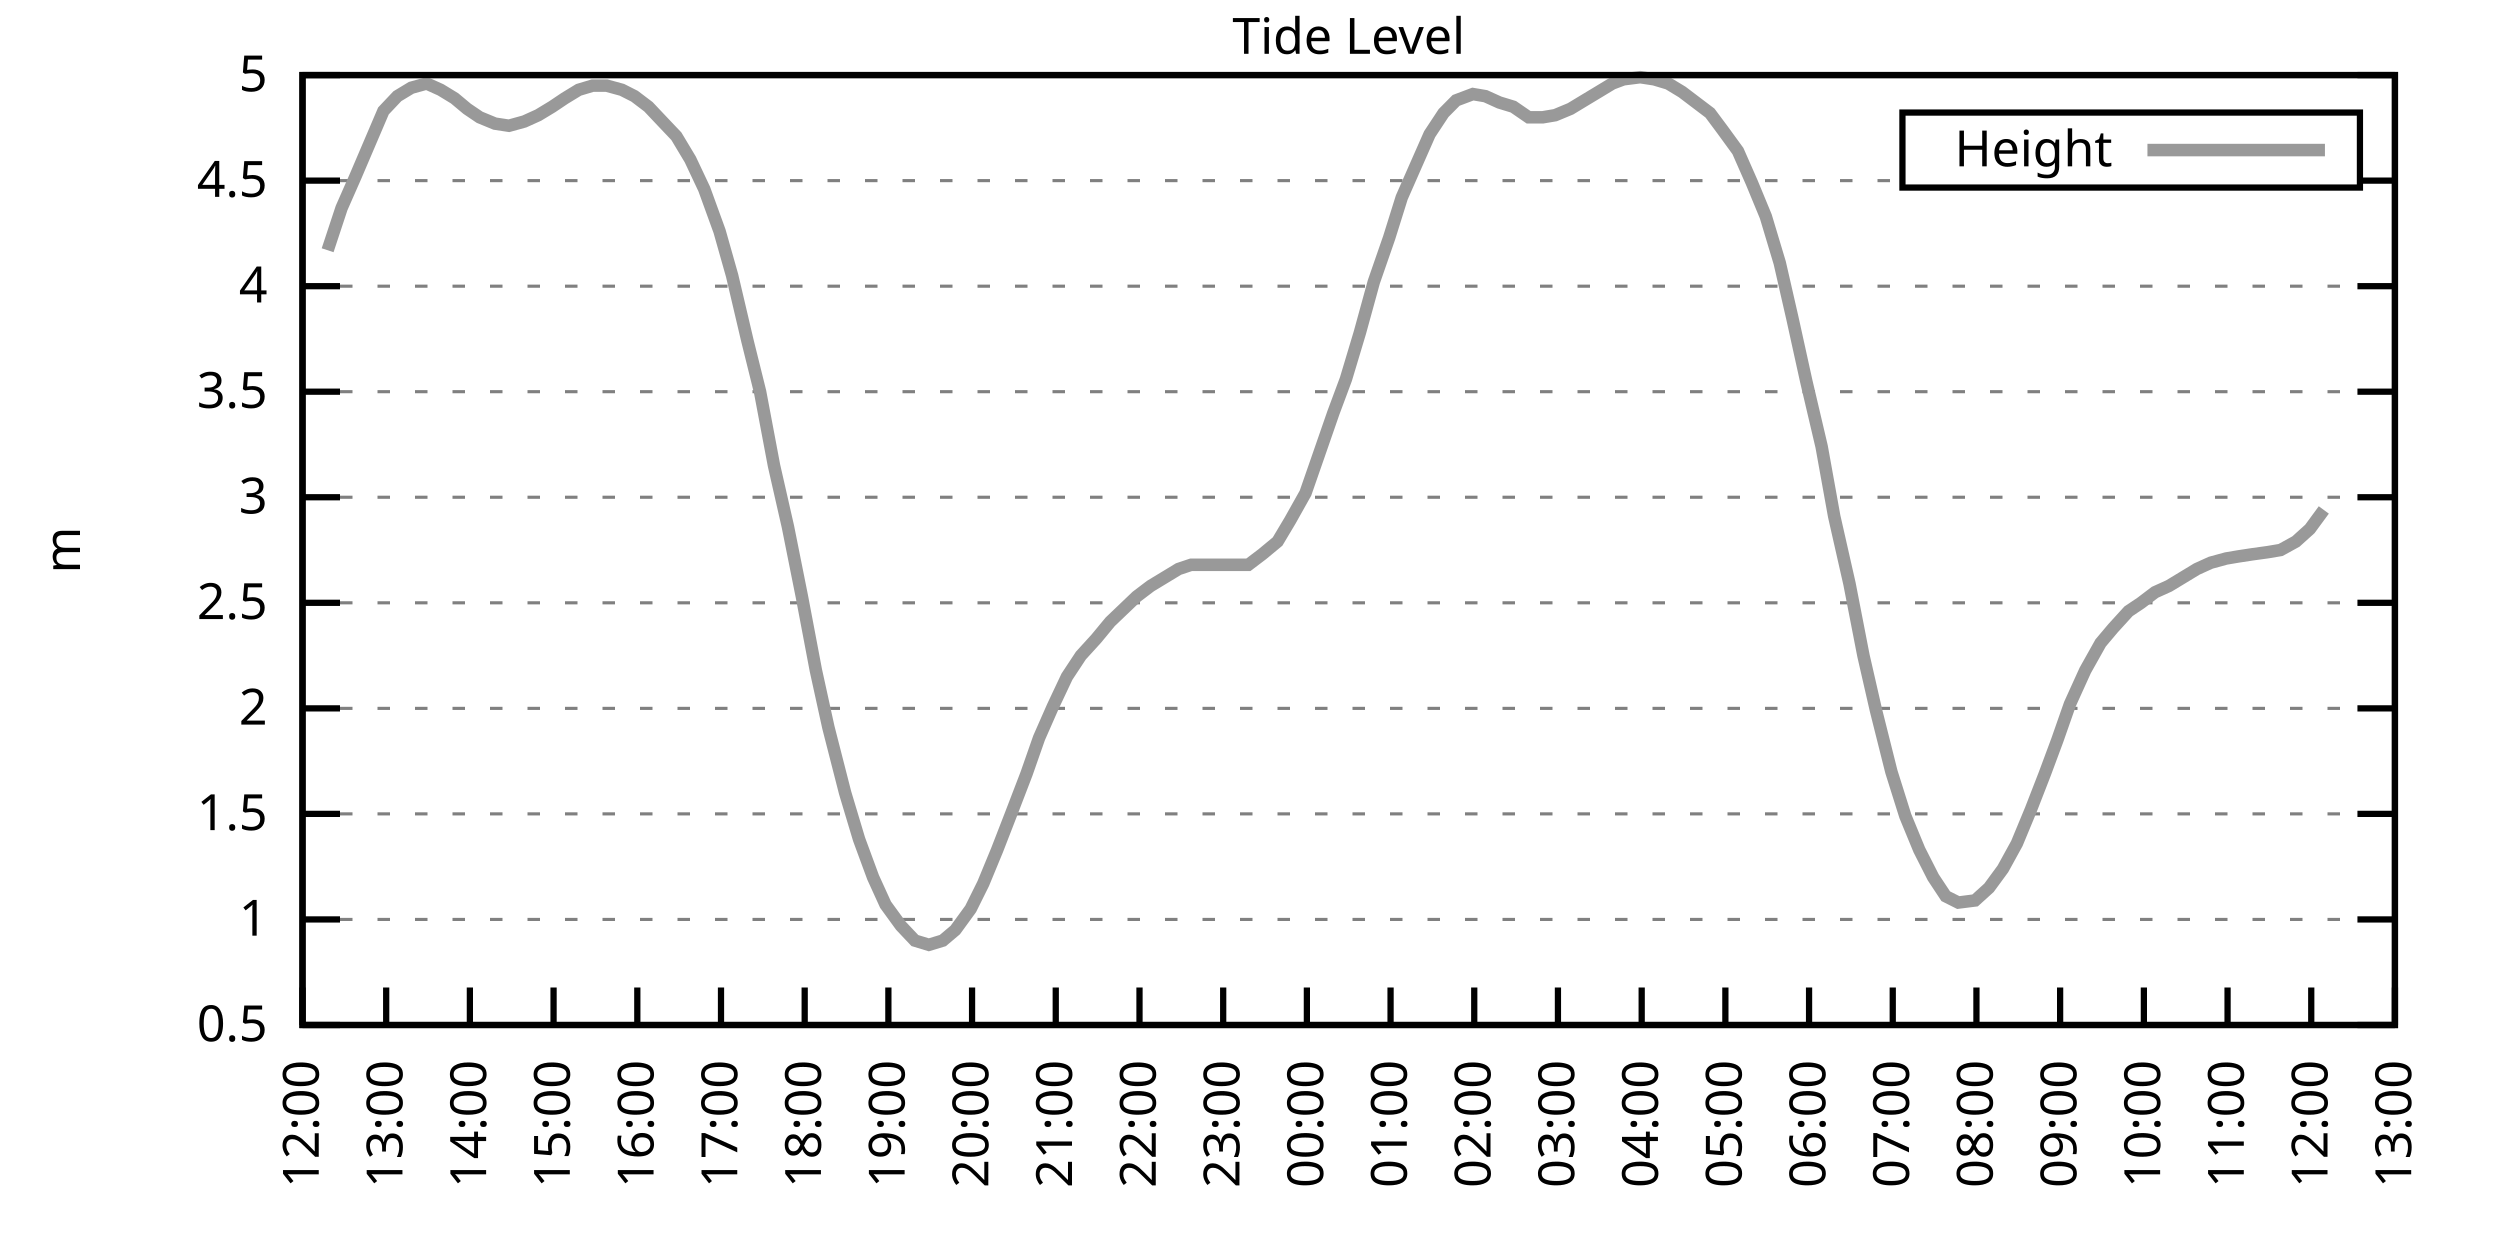
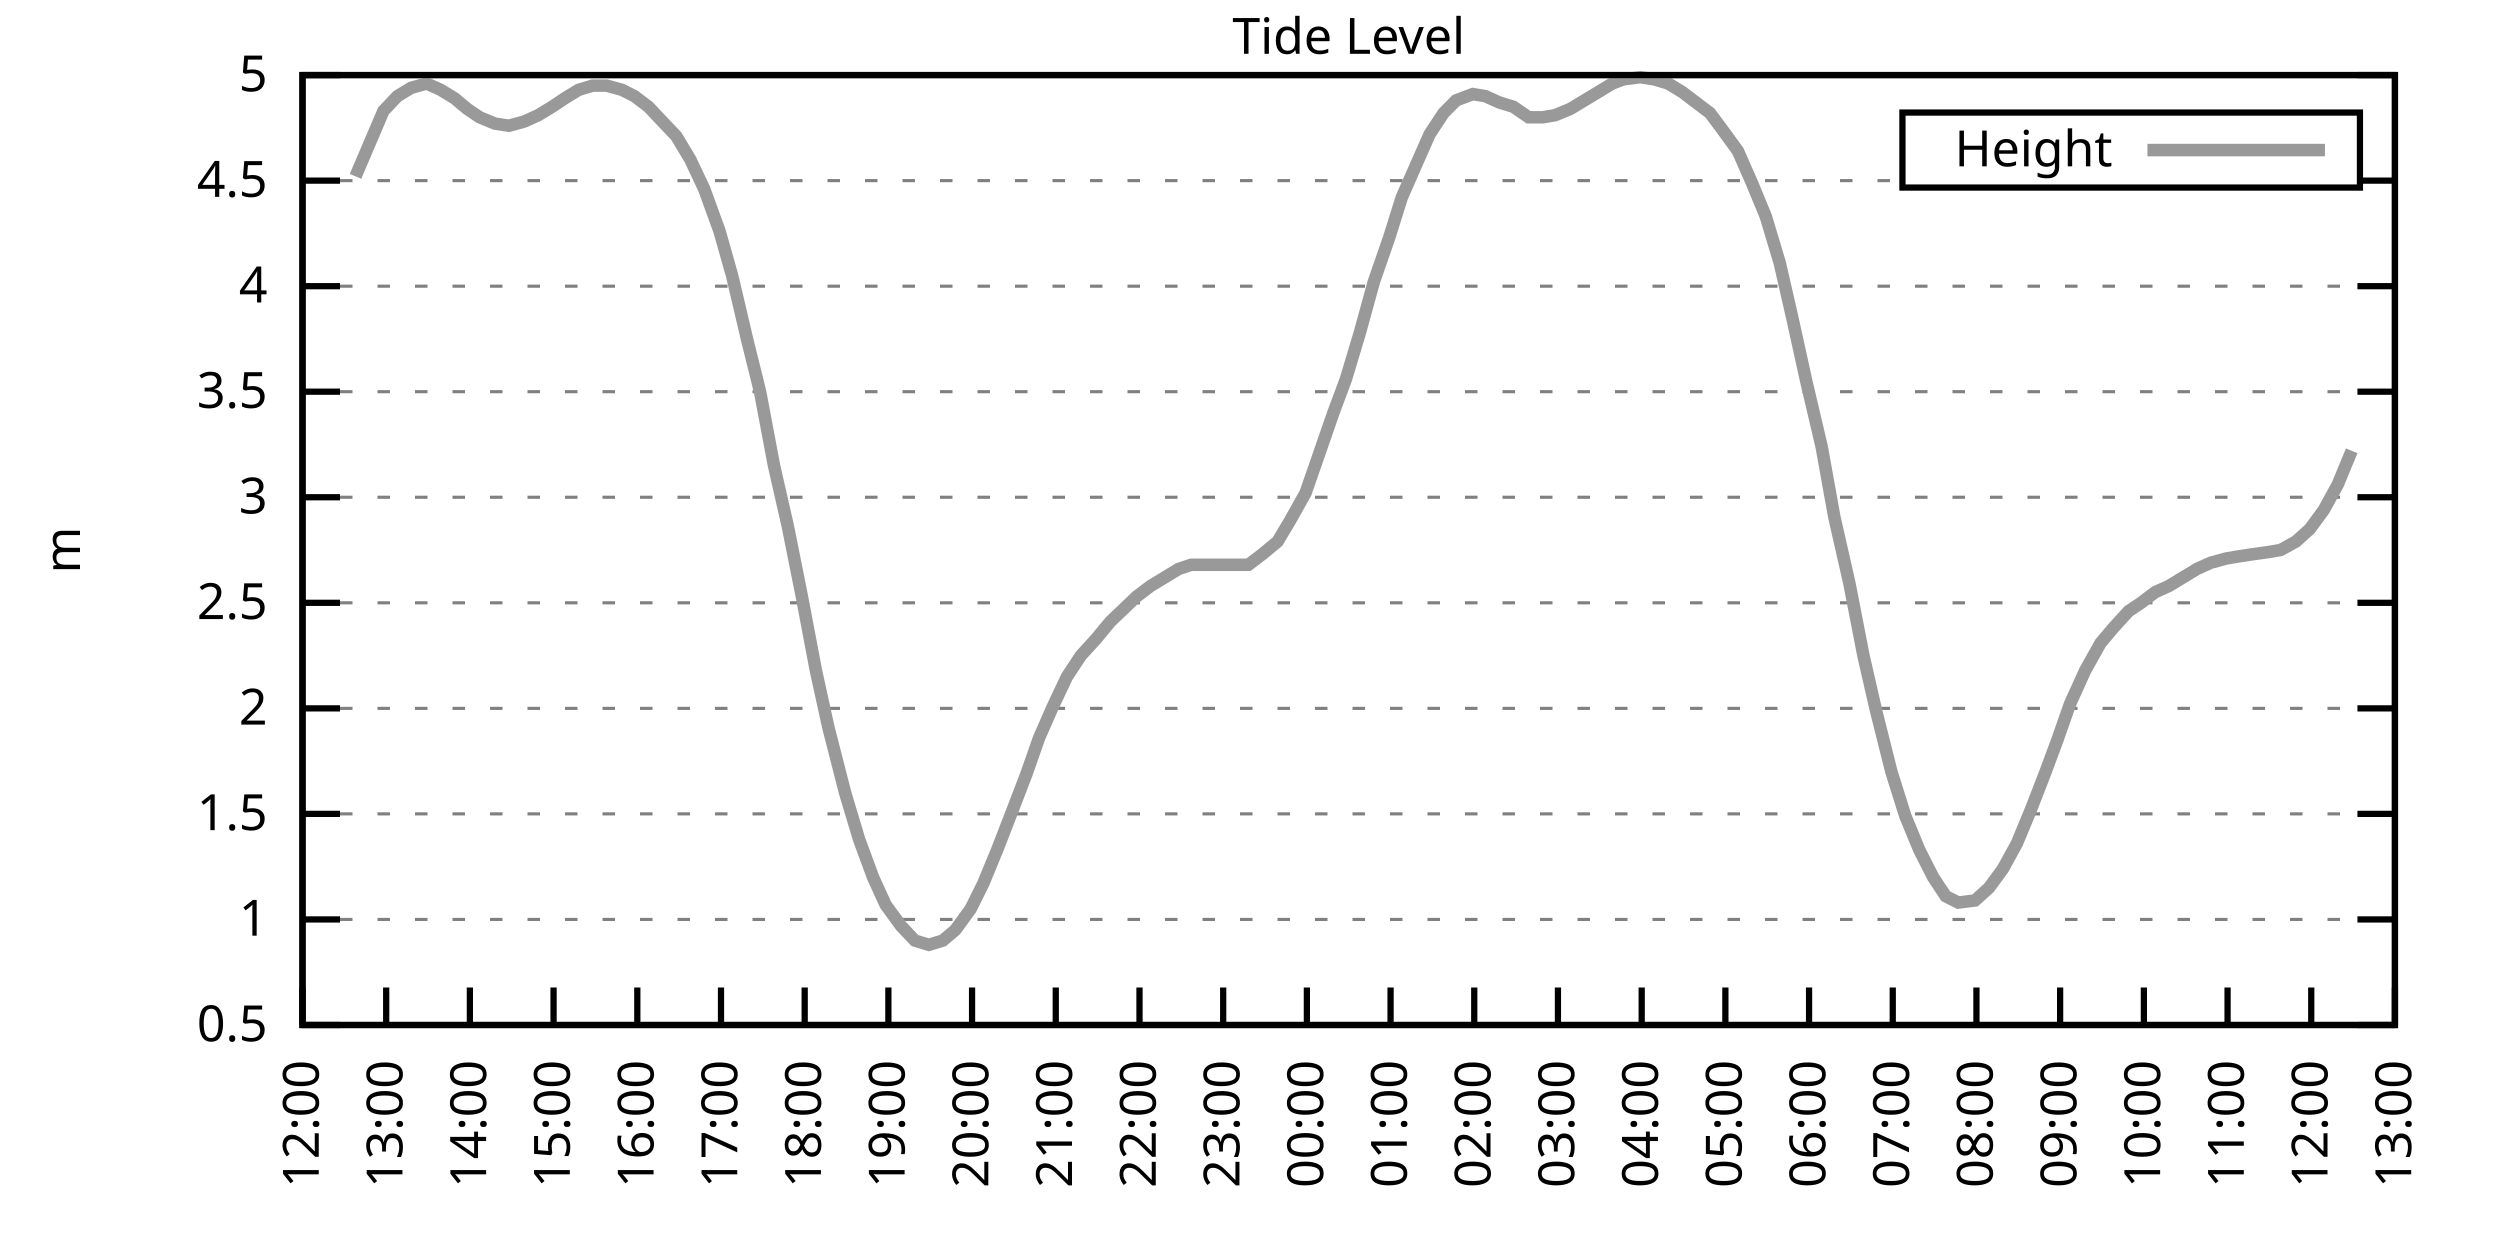
<svg xmlns="http://www.w3.org/2000/svg" xmlns:xlink="http://www.w3.org/1999/xlink" width="400" height="200" viewBox="0 0 400 200">
  <g id="gnuplot_canvas">
    <rect x="0" y="0" width="400" height="200" fill="none" />
    <defs>
      <circle id="gpDot" r="0.5" stroke-width="0.5" stroke="currentColor" />
      <path id="gpPt0" stroke-width="0.333" stroke="currentColor" d="M-1,0 h2 M0,-1 v2" />
      <path id="gpPt1" stroke-width="0.333" stroke="currentColor" d="M-1,-1 L1,1 M1,-1 L-1,1" />
      <path id="gpPt2" stroke-width="0.333" stroke="currentColor" d="M-1,0 L1,0 M0,-1 L0,1 M-1,-1 L1,1 M-1,1 L1,-1" />
      <rect id="gpPt3" stroke-width="0.333" stroke="currentColor" x="-1" y="-1" width="2" height="2" />
      <rect id="gpPt4" stroke-width="0.333" stroke="currentColor" fill="currentColor" x="-1" y="-1" width="2" height="2" />
      <circle id="gpPt5" stroke-width="0.333" stroke="currentColor" cx="0" cy="0" r="1" />
      <use xlink:href="#gpPt5" id="gpPt6" fill="currentColor" stroke="none" />
      <path id="gpPt7" stroke-width="0.333" stroke="currentColor" d="M0,-1.33 L-1.33,0.67 L1.33,0.67 z" />
      <use xlink:href="#gpPt7" id="gpPt8" fill="currentColor" stroke="none" />
      <use xlink:href="#gpPt7" id="gpPt9" stroke="currentColor" transform="rotate(180)" />
      <use xlink:href="#gpPt9" id="gpPt10" fill="currentColor" stroke="none" />
      <use xlink:href="#gpPt3" id="gpPt11" stroke="currentColor" transform="rotate(45)" />
      <use xlink:href="#gpPt11" id="gpPt12" fill="currentColor" stroke="none" />
      <path id="gpPt13" stroke-width="0.333" stroke="currentColor" d="M0,1.330 L1.265,0.411 L0.782,-1.067 L-0.782,-1.076 L-1.265,0.411 z" />
      <use xlink:href="#gpPt13" id="gpPt14" fill="currentColor" stroke="none" />
      <filter id="textbox" filterUnits="objectBoundingBox" x="0" y="0" height="1" width="1">
        <feFlood flood-color="white" flood-opacity="1" result="bgnd" />
        <feComposite in="SourceGraphic" in2="bgnd" operator="atop" />
      </filter>
      <filter id="greybox" filterUnits="objectBoundingBox" x="0" y="0" height="1" width="1">
        <feFlood flood-color="lightgrey" flood-opacity="1" result="grey" />
        <feComposite in="SourceGraphic" in2="grey" operator="atop" />
      </filter>
    </defs>
    <g fill="none" color="white" stroke="currentColor" stroke-width="1.00" stroke-linecap="butt" stroke-linejoin="miter">
</g>
    <g fill="none" color="black" stroke="currentColor" stroke-width="1.00" stroke-linecap="butt" stroke-linejoin="miter">
      <g stroke="none" shape-rendering="crispEdges">
        <polygon fill="rgb(255, 255, 255)" points="48.40,164.00 383.18,164.00 383.18,12.02 48.40,12.02 " />
      </g>
    </g>
    <g fill="none" color="black" stroke="currentColor" stroke-width="1.00" stroke-linecap="butt" stroke-linejoin="miter">
</g>
    <g fill="none" color="black" stroke="black" stroke-width="0.50" stroke-linecap="butt" stroke-linejoin="miter">
</g>
    <g fill="none" color="gray" stroke="currentColor" stroke-width="0.50" stroke-linecap="butt" stroke-linejoin="miter">
      <path stroke="gray" stroke-dasharray="2,4" class="gridline" d="M48.40,164.00 L383.19,164.00  " />
    </g>
    <g fill="none" color="gray" stroke="gray" stroke-width="1.00" stroke-linecap="butt" stroke-linejoin="miter">
</g>
    <g fill="none" color="black" stroke="currentColor" stroke-width="1.00" stroke-linecap="butt" stroke-linejoin="miter">
      <path stroke="black" d="M48.40,164.00 L54.40,164.00 M383.19,164.00 L377.19,164.00  " />
      <g transform="translate(42.80,166.60)" stroke="none" fill="black" font-family="Sans" font-size="8.00" text-anchor="end">
        <text>
          <tspan font-family="Sans"> 0.5</tspan>
        </text>
      </g>
    </g>
    <g fill="none" color="black" stroke="currentColor" stroke-width="1.00" stroke-linecap="butt" stroke-linejoin="miter">
</g>
    <g fill="none" color="black" stroke="black" stroke-width="0.50" stroke-linecap="butt" stroke-linejoin="miter">
</g>
    <g fill="none" color="gray" stroke="currentColor" stroke-width="0.50" stroke-linecap="butt" stroke-linejoin="miter">
      <path stroke="gray" stroke-dasharray="2,4" class="gridline" d="M48.40,147.11 L383.19,147.11  " />
    </g>
    <g fill="none" color="gray" stroke="gray" stroke-width="1.00" stroke-linecap="butt" stroke-linejoin="miter">
</g>
    <g fill="none" color="black" stroke="currentColor" stroke-width="1.00" stroke-linecap="butt" stroke-linejoin="miter">
      <path stroke="black" d="M48.40,147.11 L54.40,147.11 M383.19,147.11 L377.19,147.11  " />
      <g transform="translate(42.80,149.71)" stroke="none" fill="black" font-family="Sans" font-size="8.00" text-anchor="end">
        <text>
          <tspan font-family="Sans"> 1</tspan>
        </text>
      </g>
    </g>
    <g fill="none" color="black" stroke="currentColor" stroke-width="1.00" stroke-linecap="butt" stroke-linejoin="miter">
</g>
    <g fill="none" color="black" stroke="black" stroke-width="0.50" stroke-linecap="butt" stroke-linejoin="miter">
</g>
    <g fill="none" color="gray" stroke="currentColor" stroke-width="0.50" stroke-linecap="butt" stroke-linejoin="miter">
      <path stroke="gray" stroke-dasharray="2,4" class="gridline" d="M48.40,130.22 L383.19,130.22  " />
    </g>
    <g fill="none" color="gray" stroke="gray" stroke-width="1.00" stroke-linecap="butt" stroke-linejoin="miter">
</g>
    <g fill="none" color="black" stroke="currentColor" stroke-width="1.00" stroke-linecap="butt" stroke-linejoin="miter">
      <path stroke="black" d="M48.40,130.22 L54.40,130.22 M383.19,130.22 L377.19,130.22  " />
      <g transform="translate(42.80,132.82)" stroke="none" fill="black" font-family="Sans" font-size="8.00" text-anchor="end">
        <text>
          <tspan font-family="Sans"> 1.5</tspan>
        </text>
      </g>
    </g>
    <g fill="none" color="black" stroke="currentColor" stroke-width="1.00" stroke-linecap="butt" stroke-linejoin="miter">
</g>
    <g fill="none" color="black" stroke="black" stroke-width="0.50" stroke-linecap="butt" stroke-linejoin="miter">
</g>
    <g fill="none" color="gray" stroke="currentColor" stroke-width="0.50" stroke-linecap="butt" stroke-linejoin="miter">
      <path stroke="gray" stroke-dasharray="2,4" class="gridline" d="M48.40,113.34 L383.19,113.34  " />
    </g>
    <g fill="none" color="gray" stroke="gray" stroke-width="1.00" stroke-linecap="butt" stroke-linejoin="miter">
</g>
    <g fill="none" color="black" stroke="currentColor" stroke-width="1.00" stroke-linecap="butt" stroke-linejoin="miter">
      <path stroke="black" d="M48.40,113.34 L54.40,113.34 M383.19,113.34 L377.19,113.34  " />
      <g transform="translate(42.80,115.94)" stroke="none" fill="black" font-family="Sans" font-size="8.00" text-anchor="end">
        <text>
          <tspan font-family="Sans"> 2</tspan>
        </text>
      </g>
    </g>
    <g fill="none" color="black" stroke="currentColor" stroke-width="1.00" stroke-linecap="butt" stroke-linejoin="miter">
</g>
    <g fill="none" color="black" stroke="black" stroke-width="0.50" stroke-linecap="butt" stroke-linejoin="miter">
</g>
    <g fill="none" color="gray" stroke="currentColor" stroke-width="0.50" stroke-linecap="butt" stroke-linejoin="miter">
      <path stroke="gray" stroke-dasharray="2,4" class="gridline" d="M48.40,96.45 L383.19,96.45  " />
    </g>
    <g fill="none" color="gray" stroke="gray" stroke-width="1.00" stroke-linecap="butt" stroke-linejoin="miter">
</g>
    <g fill="none" color="black" stroke="currentColor" stroke-width="1.00" stroke-linecap="butt" stroke-linejoin="miter">
      <path stroke="black" d="M48.40,96.45 L54.40,96.45 M383.19,96.45 L377.19,96.45  " />
      <g transform="translate(42.80,99.05)" stroke="none" fill="black" font-family="Sans" font-size="8.00" text-anchor="end">
        <text>
          <tspan font-family="Sans"> 2.5</tspan>
        </text>
      </g>
    </g>
    <g fill="none" color="black" stroke="currentColor" stroke-width="1.00" stroke-linecap="butt" stroke-linejoin="miter">
</g>
    <g fill="none" color="black" stroke="black" stroke-width="0.50" stroke-linecap="butt" stroke-linejoin="miter">
</g>
    <g fill="none" color="gray" stroke="currentColor" stroke-width="0.50" stroke-linecap="butt" stroke-linejoin="miter">
      <path stroke="gray" stroke-dasharray="2,4" class="gridline" d="M48.40,79.56 L383.19,79.56  " />
    </g>
    <g fill="none" color="gray" stroke="gray" stroke-width="1.00" stroke-linecap="butt" stroke-linejoin="miter">
</g>
    <g fill="none" color="black" stroke="currentColor" stroke-width="1.00" stroke-linecap="butt" stroke-linejoin="miter">
      <path stroke="black" d="M48.40,79.56 L54.40,79.56 M383.19,79.56 L377.19,79.56  " />
      <g transform="translate(42.80,82.16)" stroke="none" fill="black" font-family="Sans" font-size="8.00" text-anchor="end">
        <text>
          <tspan font-family="Sans"> 3</tspan>
        </text>
      </g>
    </g>
    <g fill="none" color="black" stroke="currentColor" stroke-width="1.00" stroke-linecap="butt" stroke-linejoin="miter">
</g>
    <g fill="none" color="black" stroke="black" stroke-width="0.50" stroke-linecap="butt" stroke-linejoin="miter">
</g>
    <g fill="none" color="gray" stroke="currentColor" stroke-width="0.50" stroke-linecap="butt" stroke-linejoin="miter">
      <path stroke="gray" stroke-dasharray="2,4" class="gridline" d="M48.40,62.67 L383.19,62.67  " />
    </g>
    <g fill="none" color="gray" stroke="gray" stroke-width="1.00" stroke-linecap="butt" stroke-linejoin="miter">
</g>
    <g fill="none" color="black" stroke="currentColor" stroke-width="1.00" stroke-linecap="butt" stroke-linejoin="miter">
      <path stroke="black" d="M48.40,62.67 L54.40,62.67 M383.19,62.67 L377.19,62.67  " />
      <g transform="translate(42.80,65.27)" stroke="none" fill="black" font-family="Sans" font-size="8.00" text-anchor="end">
        <text>
          <tspan font-family="Sans"> 3.5</tspan>
        </text>
      </g>
    </g>
    <g fill="none" color="black" stroke="currentColor" stroke-width="1.00" stroke-linecap="butt" stroke-linejoin="miter">
</g>
    <g fill="none" color="black" stroke="black" stroke-width="0.50" stroke-linecap="butt" stroke-linejoin="miter">
</g>
    <g fill="none" color="gray" stroke="currentColor" stroke-width="0.50" stroke-linecap="butt" stroke-linejoin="miter">
      <path stroke="gray" stroke-dasharray="2,4" class="gridline" d="M48.40,45.79 L383.19,45.79  " />
    </g>
    <g fill="none" color="gray" stroke="gray" stroke-width="1.00" stroke-linecap="butt" stroke-linejoin="miter">
</g>
    <g fill="none" color="black" stroke="currentColor" stroke-width="1.00" stroke-linecap="butt" stroke-linejoin="miter">
      <path stroke="black" d="M48.40,45.79 L54.40,45.79 M383.19,45.79 L377.19,45.79  " />
      <g transform="translate(42.80,48.39)" stroke="none" fill="black" font-family="Sans" font-size="8.00" text-anchor="end">
        <text>
          <tspan font-family="Sans"> 4</tspan>
        </text>
      </g>
    </g>
    <g fill="none" color="black" stroke="currentColor" stroke-width="1.00" stroke-linecap="butt" stroke-linejoin="miter">
</g>
    <g fill="none" color="black" stroke="black" stroke-width="0.50" stroke-linecap="butt" stroke-linejoin="miter">
</g>
    <g fill="none" color="gray" stroke="currentColor" stroke-width="0.50" stroke-linecap="butt" stroke-linejoin="miter">
      <path stroke="gray" stroke-dasharray="2,4" class="gridline" d="M48.40,28.90 L304.39,28.90 M377.59,28.90 L383.19,28.90  " />
    </g>
    <g fill="none" color="gray" stroke="gray" stroke-width="1.00" stroke-linecap="butt" stroke-linejoin="miter">
</g>
    <g fill="none" color="black" stroke="currentColor" stroke-width="1.00" stroke-linecap="butt" stroke-linejoin="miter">
      <path stroke="black" d="M48.40,28.90 L54.40,28.90 M383.19,28.90 L377.19,28.90  " />
      <g transform="translate(42.80,31.50)" stroke="none" fill="black" font-family="Sans" font-size="8.00" text-anchor="end">
        <text>
          <tspan font-family="Sans"> 4.5</tspan>
        </text>
      </g>
    </g>
    <g fill="none" color="black" stroke="currentColor" stroke-width="1.00" stroke-linecap="butt" stroke-linejoin="miter">
</g>
    <g fill="none" color="black" stroke="black" stroke-width="0.50" stroke-linecap="butt" stroke-linejoin="miter">
</g>
    <g fill="none" color="gray" stroke="currentColor" stroke-width="0.50" stroke-linecap="butt" stroke-linejoin="miter">
      <path stroke="gray" stroke-dasharray="2,4" class="gridline" d="M48.40,12.01 L383.19,12.01  " />
    </g>
    <g fill="none" color="gray" stroke="gray" stroke-width="1.00" stroke-linecap="butt" stroke-linejoin="miter">
</g>
    <g fill="none" color="black" stroke="currentColor" stroke-width="1.00" stroke-linecap="butt" stroke-linejoin="miter">
      <path stroke="black" d="M48.40,12.01 L54.40,12.01 M383.19,12.01 L377.19,12.01  " />
      <g transform="translate(42.80,14.61)" stroke="none" fill="black" font-family="Sans" font-size="8.00" text-anchor="end">
        <text>
          <tspan font-family="Sans"> 5</tspan>
        </text>
      </g>
    </g>
    <g fill="none" color="black" stroke="currentColor" stroke-width="1.00" stroke-linecap="butt" stroke-linejoin="miter">
      <path stroke="black" d="M48.40,164.00 L48.40,158.00  " />
      <g transform="translate(51.00,169.60) rotate(270.00)" stroke="none" fill="black" font-family="Sans" font-size="8.00" text-anchor="end">
        <text>
          <tspan font-family="Sans">12:00</tspan>
        </text>
      </g>
    </g>
    <g fill="none" color="black" stroke="currentColor" stroke-width="1.00" stroke-linecap="butt" stroke-linejoin="miter">
      <path stroke="black" d="M61.79,164.00 L61.79,158.00  " />
      <g transform="translate(64.39,169.60) rotate(270.00)" stroke="none" fill="black" font-family="Sans" font-size="8.00" text-anchor="end">
        <text>
          <tspan font-family="Sans">13:00</tspan>
        </text>
      </g>
    </g>
    <g fill="none" color="black" stroke="currentColor" stroke-width="1.00" stroke-linecap="butt" stroke-linejoin="miter">
      <path stroke="black" d="M75.18,164.00 L75.18,158.00  " />
      <g transform="translate(77.78,169.60) rotate(270.00)" stroke="none" fill="black" font-family="Sans" font-size="8.00" text-anchor="end">
        <text>
          <tspan font-family="Sans">14:00</tspan>
        </text>
      </g>
    </g>
    <g fill="none" color="black" stroke="currentColor" stroke-width="1.00" stroke-linecap="butt" stroke-linejoin="miter">
      <path stroke="black" d="M88.57,164.00 L88.57,158.00  " />
      <g transform="translate(91.17,169.60) rotate(270.00)" stroke="none" fill="black" font-family="Sans" font-size="8.00" text-anchor="end">
        <text>
          <tspan font-family="Sans">15:00</tspan>
        </text>
      </g>
    </g>
    <g fill="none" color="black" stroke="currentColor" stroke-width="1.00" stroke-linecap="butt" stroke-linejoin="miter">
      <path stroke="black" d="M101.97,164.00 L101.97,158.00  " />
      <g transform="translate(104.57,169.60) rotate(270.00)" stroke="none" fill="black" font-family="Sans" font-size="8.00" text-anchor="end">
        <text>
          <tspan font-family="Sans">16:00</tspan>
        </text>
      </g>
    </g>
    <g fill="none" color="black" stroke="currentColor" stroke-width="1.00" stroke-linecap="butt" stroke-linejoin="miter">
      <path stroke="black" d="M115.36,164.00 L115.36,158.00  " />
      <g transform="translate(117.96,169.60) rotate(270.00)" stroke="none" fill="black" font-family="Sans" font-size="8.00" text-anchor="end">
        <text>
          <tspan font-family="Sans">17:00</tspan>
        </text>
      </g>
    </g>
    <g fill="none" color="black" stroke="currentColor" stroke-width="1.00" stroke-linecap="butt" stroke-linejoin="miter">
      <path stroke="black" d="M128.75,164.00 L128.75,158.00  " />
      <g transform="translate(131.35,169.60) rotate(270.00)" stroke="none" fill="black" font-family="Sans" font-size="8.00" text-anchor="end">
        <text>
          <tspan font-family="Sans">18:00</tspan>
        </text>
      </g>
    </g>
    <g fill="none" color="black" stroke="currentColor" stroke-width="1.00" stroke-linecap="butt" stroke-linejoin="miter">
      <path stroke="black" d="M142.14,164.00 L142.14,158.00  " />
      <g transform="translate(144.74,169.60) rotate(270.00)" stroke="none" fill="black" font-family="Sans" font-size="8.00" text-anchor="end">
        <text>
          <tspan font-family="Sans">19:00</tspan>
        </text>
      </g>
    </g>
    <g fill="none" color="black" stroke="currentColor" stroke-width="1.00" stroke-linecap="butt" stroke-linejoin="miter">
      <path stroke="black" d="M155.53,164.00 L155.53,158.00  " />
      <g transform="translate(158.13,169.60) rotate(270.00)" stroke="none" fill="black" font-family="Sans" font-size="8.00" text-anchor="end">
        <text>
          <tspan font-family="Sans">20:00</tspan>
        </text>
      </g>
    </g>
    <g fill="none" color="black" stroke="currentColor" stroke-width="1.00" stroke-linecap="butt" stroke-linejoin="miter">
      <path stroke="black" d="M168.92,164.00 L168.92,158.00  " />
      <g transform="translate(171.52,169.60) rotate(270.00)" stroke="none" fill="black" font-family="Sans" font-size="8.00" text-anchor="end">
        <text>
          <tspan font-family="Sans">21:00</tspan>
        </text>
      </g>
    </g>
    <g fill="none" color="black" stroke="currentColor" stroke-width="1.00" stroke-linecap="butt" stroke-linejoin="miter">
      <path stroke="black" d="M182.32,164.00 L182.32,158.00  " />
      <g transform="translate(184.92,169.60) rotate(270.00)" stroke="none" fill="black" font-family="Sans" font-size="8.00" text-anchor="end">
        <text>
          <tspan font-family="Sans">22:00</tspan>
        </text>
      </g>
    </g>
    <g fill="none" color="black" stroke="currentColor" stroke-width="1.00" stroke-linecap="butt" stroke-linejoin="miter">
      <path stroke="black" d="M195.71,164.00 L195.71,158.00  " />
      <g transform="translate(198.31,169.60) rotate(270.00)" stroke="none" fill="black" font-family="Sans" font-size="8.00" text-anchor="end">
        <text>
          <tspan font-family="Sans">23:00</tspan>
        </text>
      </g>
    </g>
    <g fill="none" color="black" stroke="currentColor" stroke-width="1.00" stroke-linecap="butt" stroke-linejoin="miter">
      <path stroke="black" d="M209.10,164.00 L209.10,158.00  " />
      <g transform="translate(211.70,169.60) rotate(270.00)" stroke="none" fill="black" font-family="Sans" font-size="8.00" text-anchor="end">
        <text>
          <tspan font-family="Sans">00:00</tspan>
        </text>
      </g>
    </g>
    <g fill="none" color="black" stroke="currentColor" stroke-width="1.00" stroke-linecap="butt" stroke-linejoin="miter">
      <path stroke="black" d="M222.49,164.00 L222.49,158.00  " />
      <g transform="translate(225.09,169.60) rotate(270.00)" stroke="none" fill="black" font-family="Sans" font-size="8.00" text-anchor="end">
        <text>
          <tspan font-family="Sans">01:00</tspan>
        </text>
      </g>
    </g>
    <g fill="none" color="black" stroke="currentColor" stroke-width="1.00" stroke-linecap="butt" stroke-linejoin="miter">
      <path stroke="black" d="M235.88,164.00 L235.88,158.00  " />
      <g transform="translate(238.48,169.60) rotate(270.00)" stroke="none" fill="black" font-family="Sans" font-size="8.00" text-anchor="end">
        <text>
          <tspan font-family="Sans">02:00</tspan>
        </text>
      </g>
    </g>
    <g fill="none" color="black" stroke="currentColor" stroke-width="1.00" stroke-linecap="butt" stroke-linejoin="miter">
      <path stroke="black" d="M249.27,164.00 L249.27,158.00  " />
      <g transform="translate(251.87,169.60) rotate(270.00)" stroke="none" fill="black" font-family="Sans" font-size="8.00" text-anchor="end">
        <text>
          <tspan font-family="Sans">03:00</tspan>
        </text>
      </g>
    </g>
    <g fill="none" color="black" stroke="currentColor" stroke-width="1.00" stroke-linecap="butt" stroke-linejoin="miter">
      <path stroke="black" d="M262.67,164.00 L262.67,158.00  " />
      <g transform="translate(265.27,169.60) rotate(270.00)" stroke="none" fill="black" font-family="Sans" font-size="8.00" text-anchor="end">
        <text>
          <tspan font-family="Sans">04:00</tspan>
        </text>
      </g>
    </g>
    <g fill="none" color="black" stroke="currentColor" stroke-width="1.00" stroke-linecap="butt" stroke-linejoin="miter">
      <path stroke="black" d="M276.06,164.00 L276.06,158.00  " />
      <g transform="translate(278.66,169.60) rotate(270.00)" stroke="none" fill="black" font-family="Sans" font-size="8.00" text-anchor="end">
        <text>
          <tspan font-family="Sans">05:00</tspan>
        </text>
      </g>
    </g>
    <g fill="none" color="black" stroke="currentColor" stroke-width="1.00" stroke-linecap="butt" stroke-linejoin="miter">
      <path stroke="black" d="M289.45,164.00 L289.45,158.00  " />
      <g transform="translate(292.05,169.60) rotate(270.00)" stroke="none" fill="black" font-family="Sans" font-size="8.00" text-anchor="end">
        <text>
          <tspan font-family="Sans">06:00</tspan>
        </text>
      </g>
    </g>
    <g fill="none" color="black" stroke="currentColor" stroke-width="1.00" stroke-linecap="butt" stroke-linejoin="miter">
      <path stroke="black" d="M302.84,164.00 L302.84,158.00  " />
      <g transform="translate(305.44,169.60) rotate(270.00)" stroke="none" fill="black" font-family="Sans" font-size="8.00" text-anchor="end">
        <text>
          <tspan font-family="Sans">07:00</tspan>
        </text>
      </g>
    </g>
    <g fill="none" color="black" stroke="currentColor" stroke-width="1.00" stroke-linecap="butt" stroke-linejoin="miter">
      <path stroke="black" d="M316.23,164.00 L316.23,158.00  " />
      <g transform="translate(318.83,169.60) rotate(270.00)" stroke="none" fill="black" font-family="Sans" font-size="8.00" text-anchor="end">
        <text>
          <tspan font-family="Sans">08:00</tspan>
        </text>
      </g>
    </g>
    <g fill="none" color="black" stroke="currentColor" stroke-width="1.00" stroke-linecap="butt" stroke-linejoin="miter">
      <path stroke="black" d="M329.62,164.00 L329.62,158.00  " />
      <g transform="translate(332.22,169.60) rotate(270.00)" stroke="none" fill="black" font-family="Sans" font-size="8.00" text-anchor="end">
        <text>
          <tspan font-family="Sans">09:00</tspan>
        </text>
      </g>
    </g>
    <g fill="none" color="black" stroke="currentColor" stroke-width="1.00" stroke-linecap="butt" stroke-linejoin="miter">
      <path stroke="black" d="M343.02,164.00 L343.02,158.00  " />
      <g transform="translate(345.62,169.60) rotate(270.00)" stroke="none" fill="black" font-family="Sans" font-size="8.00" text-anchor="end">
        <text>
          <tspan font-family="Sans">10:00</tspan>
        </text>
      </g>
    </g>
    <g fill="none" color="black" stroke="currentColor" stroke-width="1.00" stroke-linecap="butt" stroke-linejoin="miter">
      <path stroke="black" d="M356.41,164.00 L356.41,158.00  " />
      <g transform="translate(359.01,169.60) rotate(270.00)" stroke="none" fill="black" font-family="Sans" font-size="8.00" text-anchor="end">
        <text>
          <tspan font-family="Sans">11:00</tspan>
        </text>
      </g>
    </g>
    <g fill="none" color="black" stroke="currentColor" stroke-width="1.00" stroke-linecap="butt" stroke-linejoin="miter">
      <path stroke="black" d="M369.80,164.00 L369.80,158.00  " />
      <g transform="translate(372.40,169.60) rotate(270.00)" stroke="none" fill="black" font-family="Sans" font-size="8.00" text-anchor="end">
        <text>
          <tspan font-family="Sans">12:00</tspan>
        </text>
      </g>
    </g>
    <g fill="none" color="black" stroke="currentColor" stroke-width="1.00" stroke-linecap="butt" stroke-linejoin="miter">
      <path stroke="black" d="M383.19,164.00 L383.19,158.00  " />
      <g transform="translate(385.79,169.60) rotate(270.00)" stroke="none" fill="black" font-family="Sans" font-size="8.00" text-anchor="end">
        <text>
          <tspan font-family="Sans">13:00</tspan>
        </text>
      </g>
    </g>
    <g fill="none" color="black" stroke="currentColor" stroke-width="1.00" stroke-linecap="butt" stroke-linejoin="miter">
</g>
    <g fill="none" color="black" stroke="currentColor" stroke-width="1.00" stroke-linecap="butt" stroke-linejoin="miter">
      <path stroke="black" d="M48.40,12.01 L48.40,164.00 L383.19,164.00 L383.19,12.01 L48.40,12.01 Z  " />
    </g>
    <g fill="none" color="black" stroke="currentColor" stroke-width="1.00" stroke-linecap="butt" stroke-linejoin="miter">
</g>
    <g fill="none" color="black" stroke="currentColor" stroke-width="1.00" stroke-linecap="butt" stroke-linejoin="miter">
      <path stroke="black" d="M304.39,30.01 L304.39,18.01 L377.59,18.01 L377.59,30.01 L304.39,30.01 Z  " />
    </g>
    <g id="Tide_level_plot_1">
      <g fill="none" color="white" stroke="black" stroke-width="2.00" stroke-linecap="butt" stroke-linejoin="miter">
</g>
      <g fill="none" color="black" stroke="currentColor" stroke-width="2.00" stroke-linecap="butt" stroke-linejoin="miter">
        <g transform="translate(337.99,26.61)" stroke="none" fill="black" font-family="Sans" font-size="8.00" text-anchor="end">
          <text>
            <tspan font-family="Sans">Height</tspan>
          </text>
        </g>
      </g>
      <g fill="none" color="black" stroke="currentColor" stroke-width="2.00" stroke-linecap="butt" stroke-linejoin="miter">
-         <path stroke="rgb(153, 153, 153)" d="M343.59,24.01 L371.99,24.01 M52.42,40.04 L54.65,33.29 L56.88,28.22 L61.35,17.75 L63.58,15.39 L65.81,14.04   L68.26,13.36 L70.50,14.37 L72.73,15.73 L74.74,17.41 L76.75,18.77 L79.20,19.78 L81.43,20.12 L83.89,19.44   L86.12,18.43 L88.35,17.08 L90.36,15.73 L92.59,14.37 L94.82,13.70 L97.06,13.70 L99.51,14.37 L101.52,15.39   L103.75,17.08 L105.98,19.44 L108.22,21.80 L110.45,25.52 L112.68,30.25 L115.13,37.00 L117.14,44.10 L119.60,54.57   L121.61,62.67 L123.84,74.49 L126.07,84.29 L128.30,95.44 L130.54,107.26 L132.54,116.38 L135.22,126.85 L137.45,134.28   L139.69,140.36 L141.69,144.75 L144.15,148.13 L146.38,150.49 L148.61,151.17 L150.85,150.49 L152.85,148.80 L155.31,145.42   L157.32,141.37 L159.55,135.97 L161.78,130.22 L164.24,123.81 L166.25,118.07 L168.48,113.00 L170.71,108.27 L172.94,104.89   L175.40,102.19 L177.63,99.49 L181.87,95.44 L184.10,93.75 L186.33,92.40 L188.57,91.04 L190.57,90.37 L193.03,90.37   L195.26,90.37 L197.72,90.37 L199.73,90.37 L201.96,88.68 L204.41,86.65 L206.42,83.28 L208.88,78.89 L210.88,73.14   L213.34,66.05 L215.35,60.65 L217.58,53.22 L219.81,45.11 L222.27,38.02 L224.28,31.60 L226.51,26.53 L228.74,21.47   L230.97,18.09 L232.98,16.06 L235.66,15.05 L237.67,15.39 L239.90,16.40 L242.13,17.08 L244.59,18.77 L246.82,18.77   L248.83,18.43 L251.28,17.41 L253.51,16.06 L255.75,14.71 L257.98,13.36 L259.76,12.69 L262.44,12.35 L264.67,12.69   L266.91,13.36 L269.14,14.71 L271.37,16.40 L273.60,18.09 L275.61,20.79 L278.07,24.17 L280.30,29.24 L282.53,34.64   L284.76,42.07 L286.77,50.85 L289.00,60.98 L291.46,71.45 L293.47,82.60 L295.92,93.41 L298.15,104.89 L300.16,113.67   L302.62,123.47 L304.85,130.56 L307.08,135.97 L309.31,140.36 L311.32,143.40 L313.33,144.41 L316.01,144.07 L318.24,142.05   L320.47,139.01 L322.70,134.95 L324.94,129.55 L327.17,123.81 L329.18,118.40 L331.19,112.66 L333.64,107.26 L336.10,102.87   L338.10,100.50 L340.56,97.80 L342.57,96.45 L344.80,94.76 L347.03,93.75 L349.26,92.40 L351.50,91.04 L353.73,90.03   L356.18,89.36 L358.19,89.02 L360.42,88.68 L362.88,88.34 L364.89,88.00 L367.34,86.65 L369.58,84.63 L371.81,81.59    " />
+         <path stroke="rgb(153, 153, 153)" d="M343.59,24.01 L371.99,24.01 M56.88,28.22 L61.35,17.75 L63.58,15.39 L65.81,14.04 L68.26,13.36 L70.50,14.37   L72.73,15.73 L74.74,17.41 L76.75,18.77 L79.20,19.78 L81.43,20.12 L83.89,19.44 L86.12,18.43 L88.35,17.08   L90.36,15.73 L92.59,14.37 L94.82,13.70 L97.06,13.70 L99.51,14.37 L101.52,15.39 L103.75,17.08 L105.98,19.44   L108.22,21.80 L110.45,25.52 L112.68,30.25 L115.13,37.00 L117.14,44.10 L119.60,54.57 L121.61,62.67 L123.84,74.49   L126.07,84.29 L128.30,95.44 L130.54,107.26 L132.54,116.38 L135.22,126.85 L137.45,134.28 L139.69,140.36 L141.69,144.75   L144.15,148.13 L146.38,150.49 L148.61,151.17 L150.85,150.49 L152.85,148.80 L155.31,145.42 L157.32,141.37 L159.55,135.97   L161.78,130.22 L164.24,123.81 L166.25,118.07 L168.48,113.00 L170.71,108.27 L172.94,104.89 L175.40,102.19 L177.63,99.49   L181.87,95.44 L184.10,93.75 L186.33,92.40 L188.57,91.04 L190.57,90.37 L193.03,90.37 L195.26,90.37 L197.72,90.37   L199.73,90.37 L201.96,88.68 L204.41,86.65 L206.42,83.28 L208.88,78.89 L210.88,73.14 L213.34,66.05 L215.35,60.65   L217.58,53.22 L219.81,45.11 L222.27,38.02 L224.28,31.60 L226.51,26.53 L228.74,21.47 L230.97,18.09 L232.98,16.06   L235.66,15.05 L237.67,15.39 L239.90,16.40 L242.13,17.08 L244.59,18.77 L246.82,18.77 L248.83,18.43 L251.28,17.41   L253.51,16.06 L255.75,14.71 L257.98,13.36 L259.76,12.69 L262.44,12.35 L264.67,12.69 L266.91,13.36 L269.14,14.71   L271.37,16.40 L273.60,18.09 L275.61,20.79 L278.07,24.17 L280.30,29.24 L282.53,34.64 L284.76,42.07 L286.77,50.85   L289.00,60.98 L291.46,71.45 L293.47,82.60 L295.92,93.41 L298.15,104.89 L300.16,113.67 L302.62,123.47 L304.85,130.56   L307.08,135.97 L309.31,140.36 L311.32,143.40 L313.33,144.41 L316.01,144.07 L318.24,142.05 L320.47,139.01 L322.70,134.95   L324.94,129.55 L327.17,123.81 L329.18,118.40 L331.19,112.66 L333.64,107.26 L336.10,102.87 L338.10,100.50 L340.56,97.80   L342.57,96.45 L344.80,94.76 L347.03,93.75 L349.26,92.40 L351.50,91.04 L353.73,90.03 L356.18,89.36 L358.19,89.02   L360.42,88.68 L362.88,88.34 L364.89,88.00 L367.34,86.65 L369.58,84.63 L371.81,81.59 L374.04,77.53 L376.27,72.13    " />
      </g>
    </g>
    <g fill="none" color="black" stroke="currentColor" stroke-width="2.00" stroke-linecap="butt" stroke-linejoin="miter">
</g>
    <g fill="none" color="black" stroke="black" stroke-width="1.00" stroke-linecap="butt" stroke-linejoin="miter">
</g>
    <g fill="none" color="black" stroke="currentColor" stroke-width="1.00" stroke-linecap="butt" stroke-linejoin="miter">
      <path stroke="black" d="M48.40,12.01 L48.40,164.00 L383.19,164.00 L383.19,12.01 L48.40,12.01 Z  " />
      <g transform="translate(12.80,88.01) rotate(270.00)" stroke="none" fill="black" font-family="Sans" font-size="8.00" text-anchor="middle">
        <text>
          <tspan font-family="Sans">m</tspan>
        </text>
      </g>
    </g>
    <g fill="none" color="black" stroke="currentColor" stroke-width="1.00" stroke-linecap="butt" stroke-linejoin="miter">
</g>
    <g fill="none" color="black" stroke="currentColor" stroke-width="1.00" stroke-linecap="butt" stroke-linejoin="miter">
      <g transform="translate(215.79,8.61)" stroke="none" fill="black" font-family="Sans" font-size="8.00" text-anchor="middle">
        <text>
          <tspan font-family="Sans">Tide Level</tspan>
        </text>
      </g>
    </g>
    <g fill="none" color="black" stroke="currentColor" stroke-width="1.00" stroke-linecap="butt" stroke-linejoin="miter">
</g>
  </g>
</svg>
